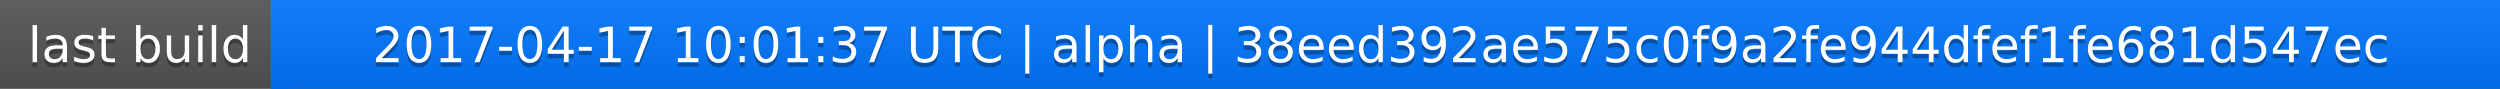
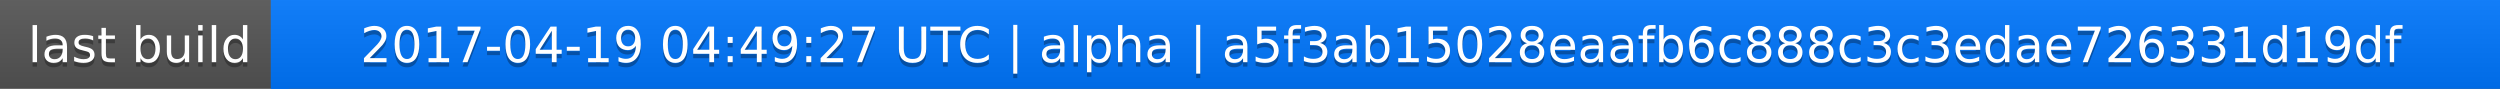
<svg xmlns="http://www.w3.org/2000/svg" width="563" height="20">
  <linearGradient id="a" x2="0" y2="100%">
    <stop offset="0" stop-color="#bbb" stop-opacity=".1" />
    <stop offset="1" stop-opacity=".1" />
  </linearGradient>
  <rect rx="0" width="563" height="20" fill="#555" />
  <rect rx="0" x="61" width="502" height="20" fill="#07f" />
  <path fill="#07f" d="M61 0h4v20h-4z" />
  <rect rx="0" width="563" height="20" fill="url(#a)" />
  <g fill="#fff" text-anchor="middle" font-family="DejaVu Sans,Verdana,Geneva,sans-serif" font-size="11">
    <text x="31.5" y="15" fill="#010101" fill-opacity=".3">last build</text>
    <text x="31.5" y="14">last build</text>
-     <text x="311" y="15" fill="#010101" fill-opacity=".3">2017-04-17 10:01:37 UTC | alpha | 38eed392ae575c0f9a2fe944dfef1fe681d547ec</text>
-     <text x="311" y="14">2017-04-17 10:01:37 UTC | alpha | 38eed392ae575c0f9a2fe944dfef1fe681d547ec</text>
+     <text x="311" y="15" fill="#010101" fill-opacity=".3">2017-04-19 04:49:27 UTC | alpha | a5f3ab15028eaafb6c888c3c3edae726331d19df</text>
+     <text x="311" y="14">2017-04-19 04:49:27 UTC | alpha | a5f3ab15028eaafb6c888c3c3edae726331d19df</text>
  </g>
</svg>
